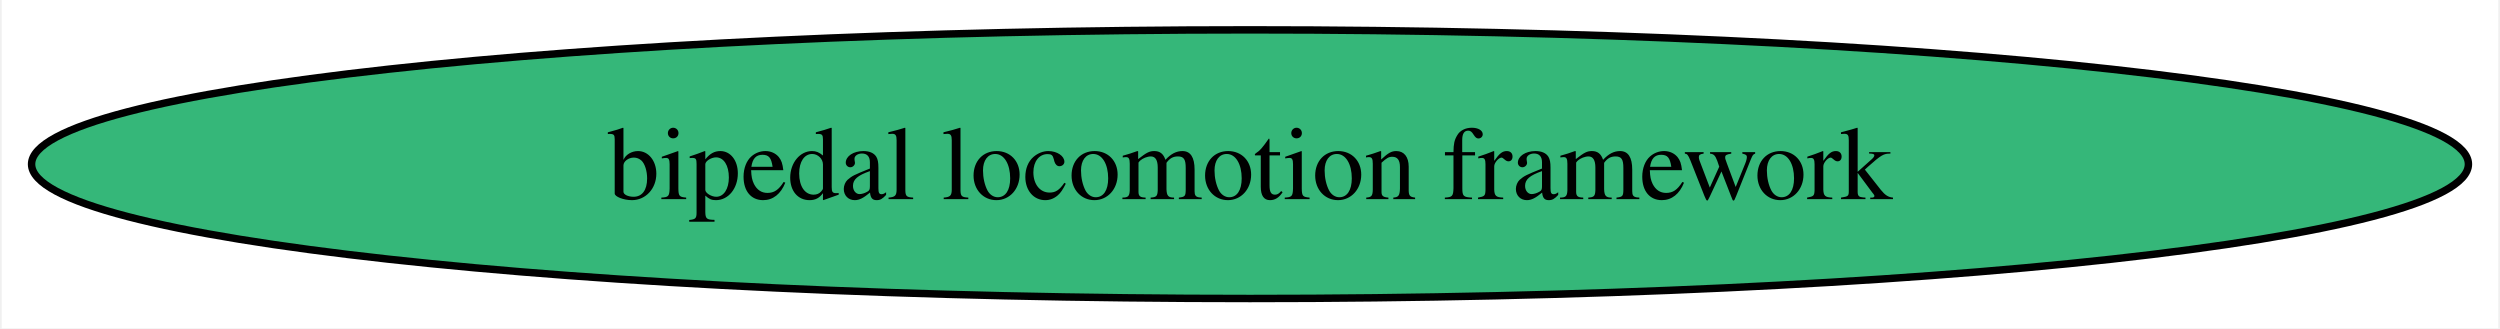
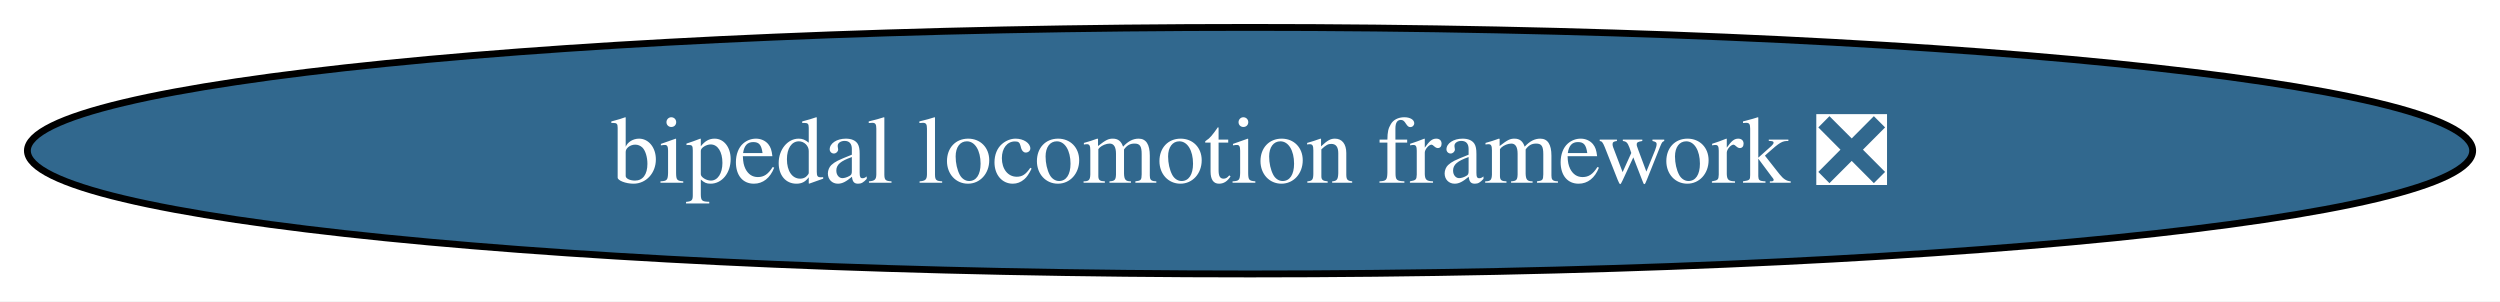
- <svg xmlns="http://www.w3.org/2000/svg" xmlns:xlink="http://www.w3.org/1999/xlink" width="335pt" height="44pt" viewBox="0.00 0.00 334.54 44.00">
+ <svg xmlns="http://www.w3.org/2000/svg" xmlns:xlink="http://www.w3.org/1999/xlink" width="365pt" height="44pt" viewBox="0.00 0.00 365.05 44.00">
  <g id="graph0" class="graph" transform="scale(1 1) rotate(0) translate(4 40)">
-     <polygon fill="white" stroke="none" points="-4,4 -4,-40 330.54,-40 330.54,4 -4,4" />
+     <polygon fill="white" stroke="none" points="-4,4 -4,-40 361.05,-40 361.05,4 -4,4" />
    <g id="node1" class="node">
      <g id="a_node1">
-         <a xlink:href="https://github.com/conda-forge/bipedal-locomotion-framework-feedstock" xlink:title="bipedal locomotion framework">
-           <ellipse fill="#35b779" stroke="black" cx="163.27" cy="-18" rx="163.27" ry="18" />
-           <text text-anchor="middle" x="163.27" y="-13.32" font-family="Times,serif" font-size="14.00">bipedal locomotion framework</text>
+         <a xlink:href="https://github.com/conda-forge/bipedal-locomotion-framework-feedstock/pull/66" xlink:title="bipedal locomotion framework ❎">
+           <ellipse fill="#31688e" stroke="black" cx="178.53" cy="-18" rx="178.53" ry="18" />
+           <text text-anchor="middle" x="178.53" y="-13.32" font-family="Times,serif" font-size="14.00" fill="white">bipedal locomotion framework ❎</text>
        </a>
      </g>
    </g>
  </g>
</svg>
